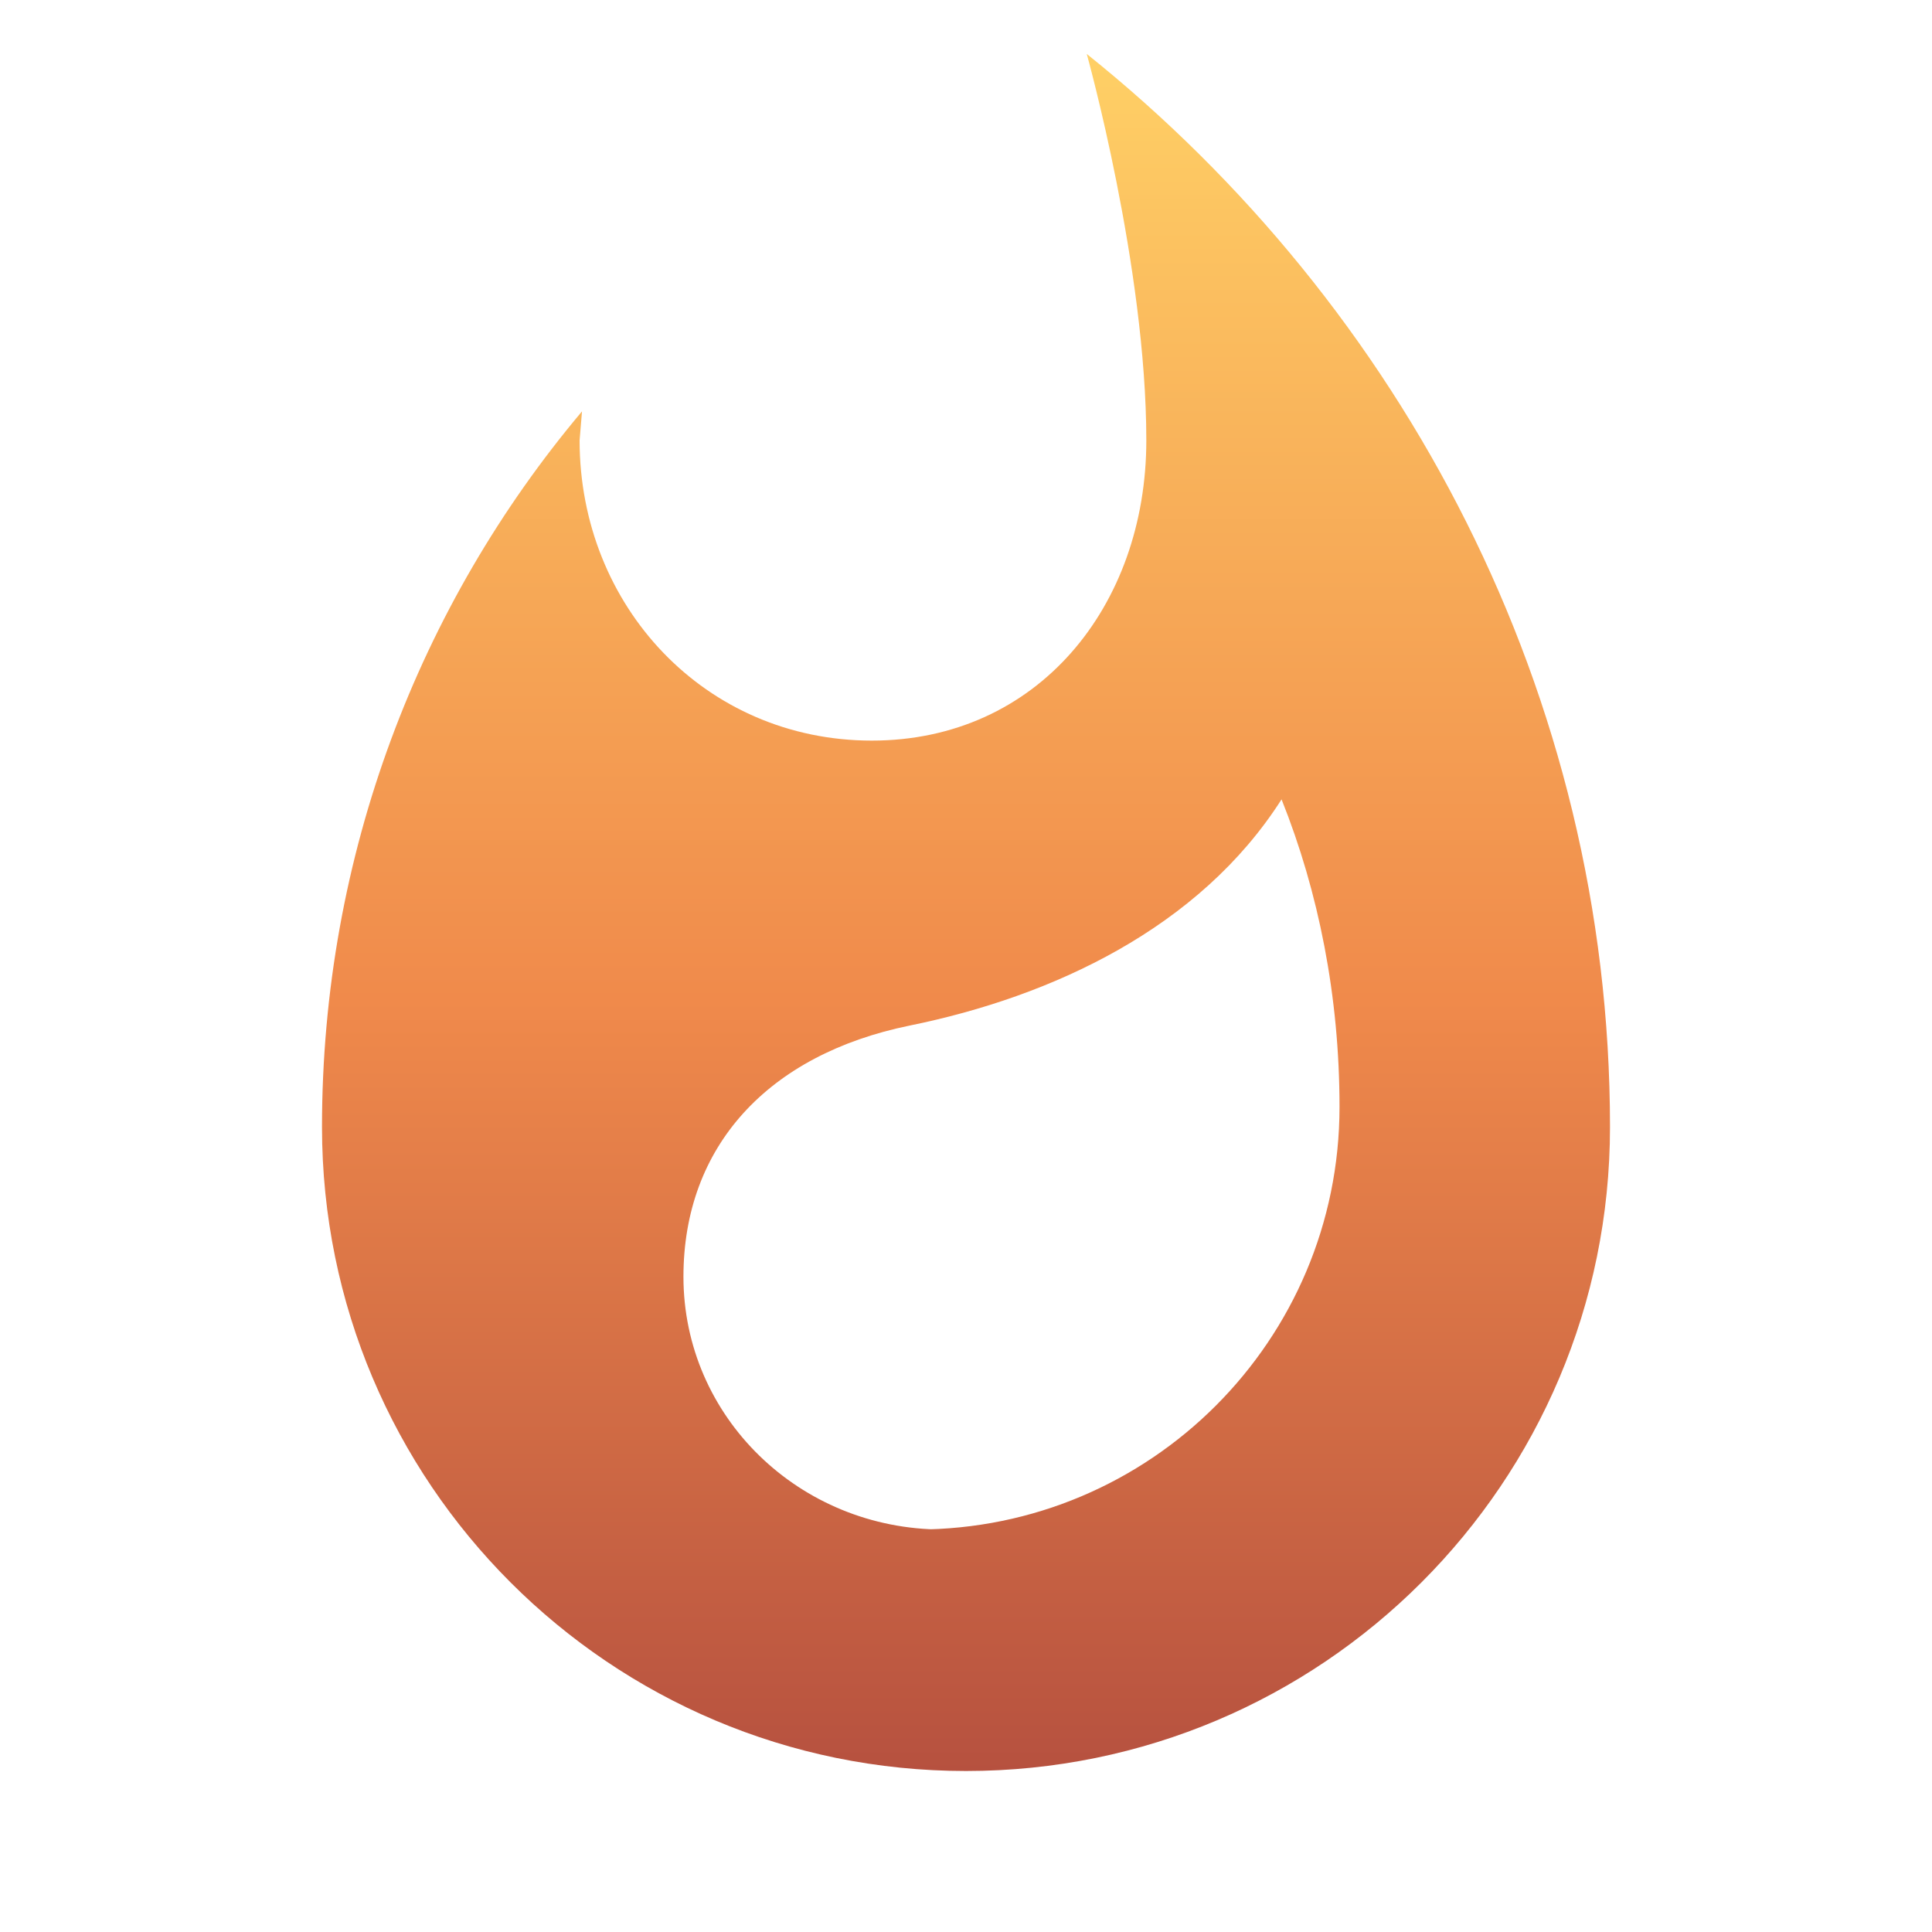
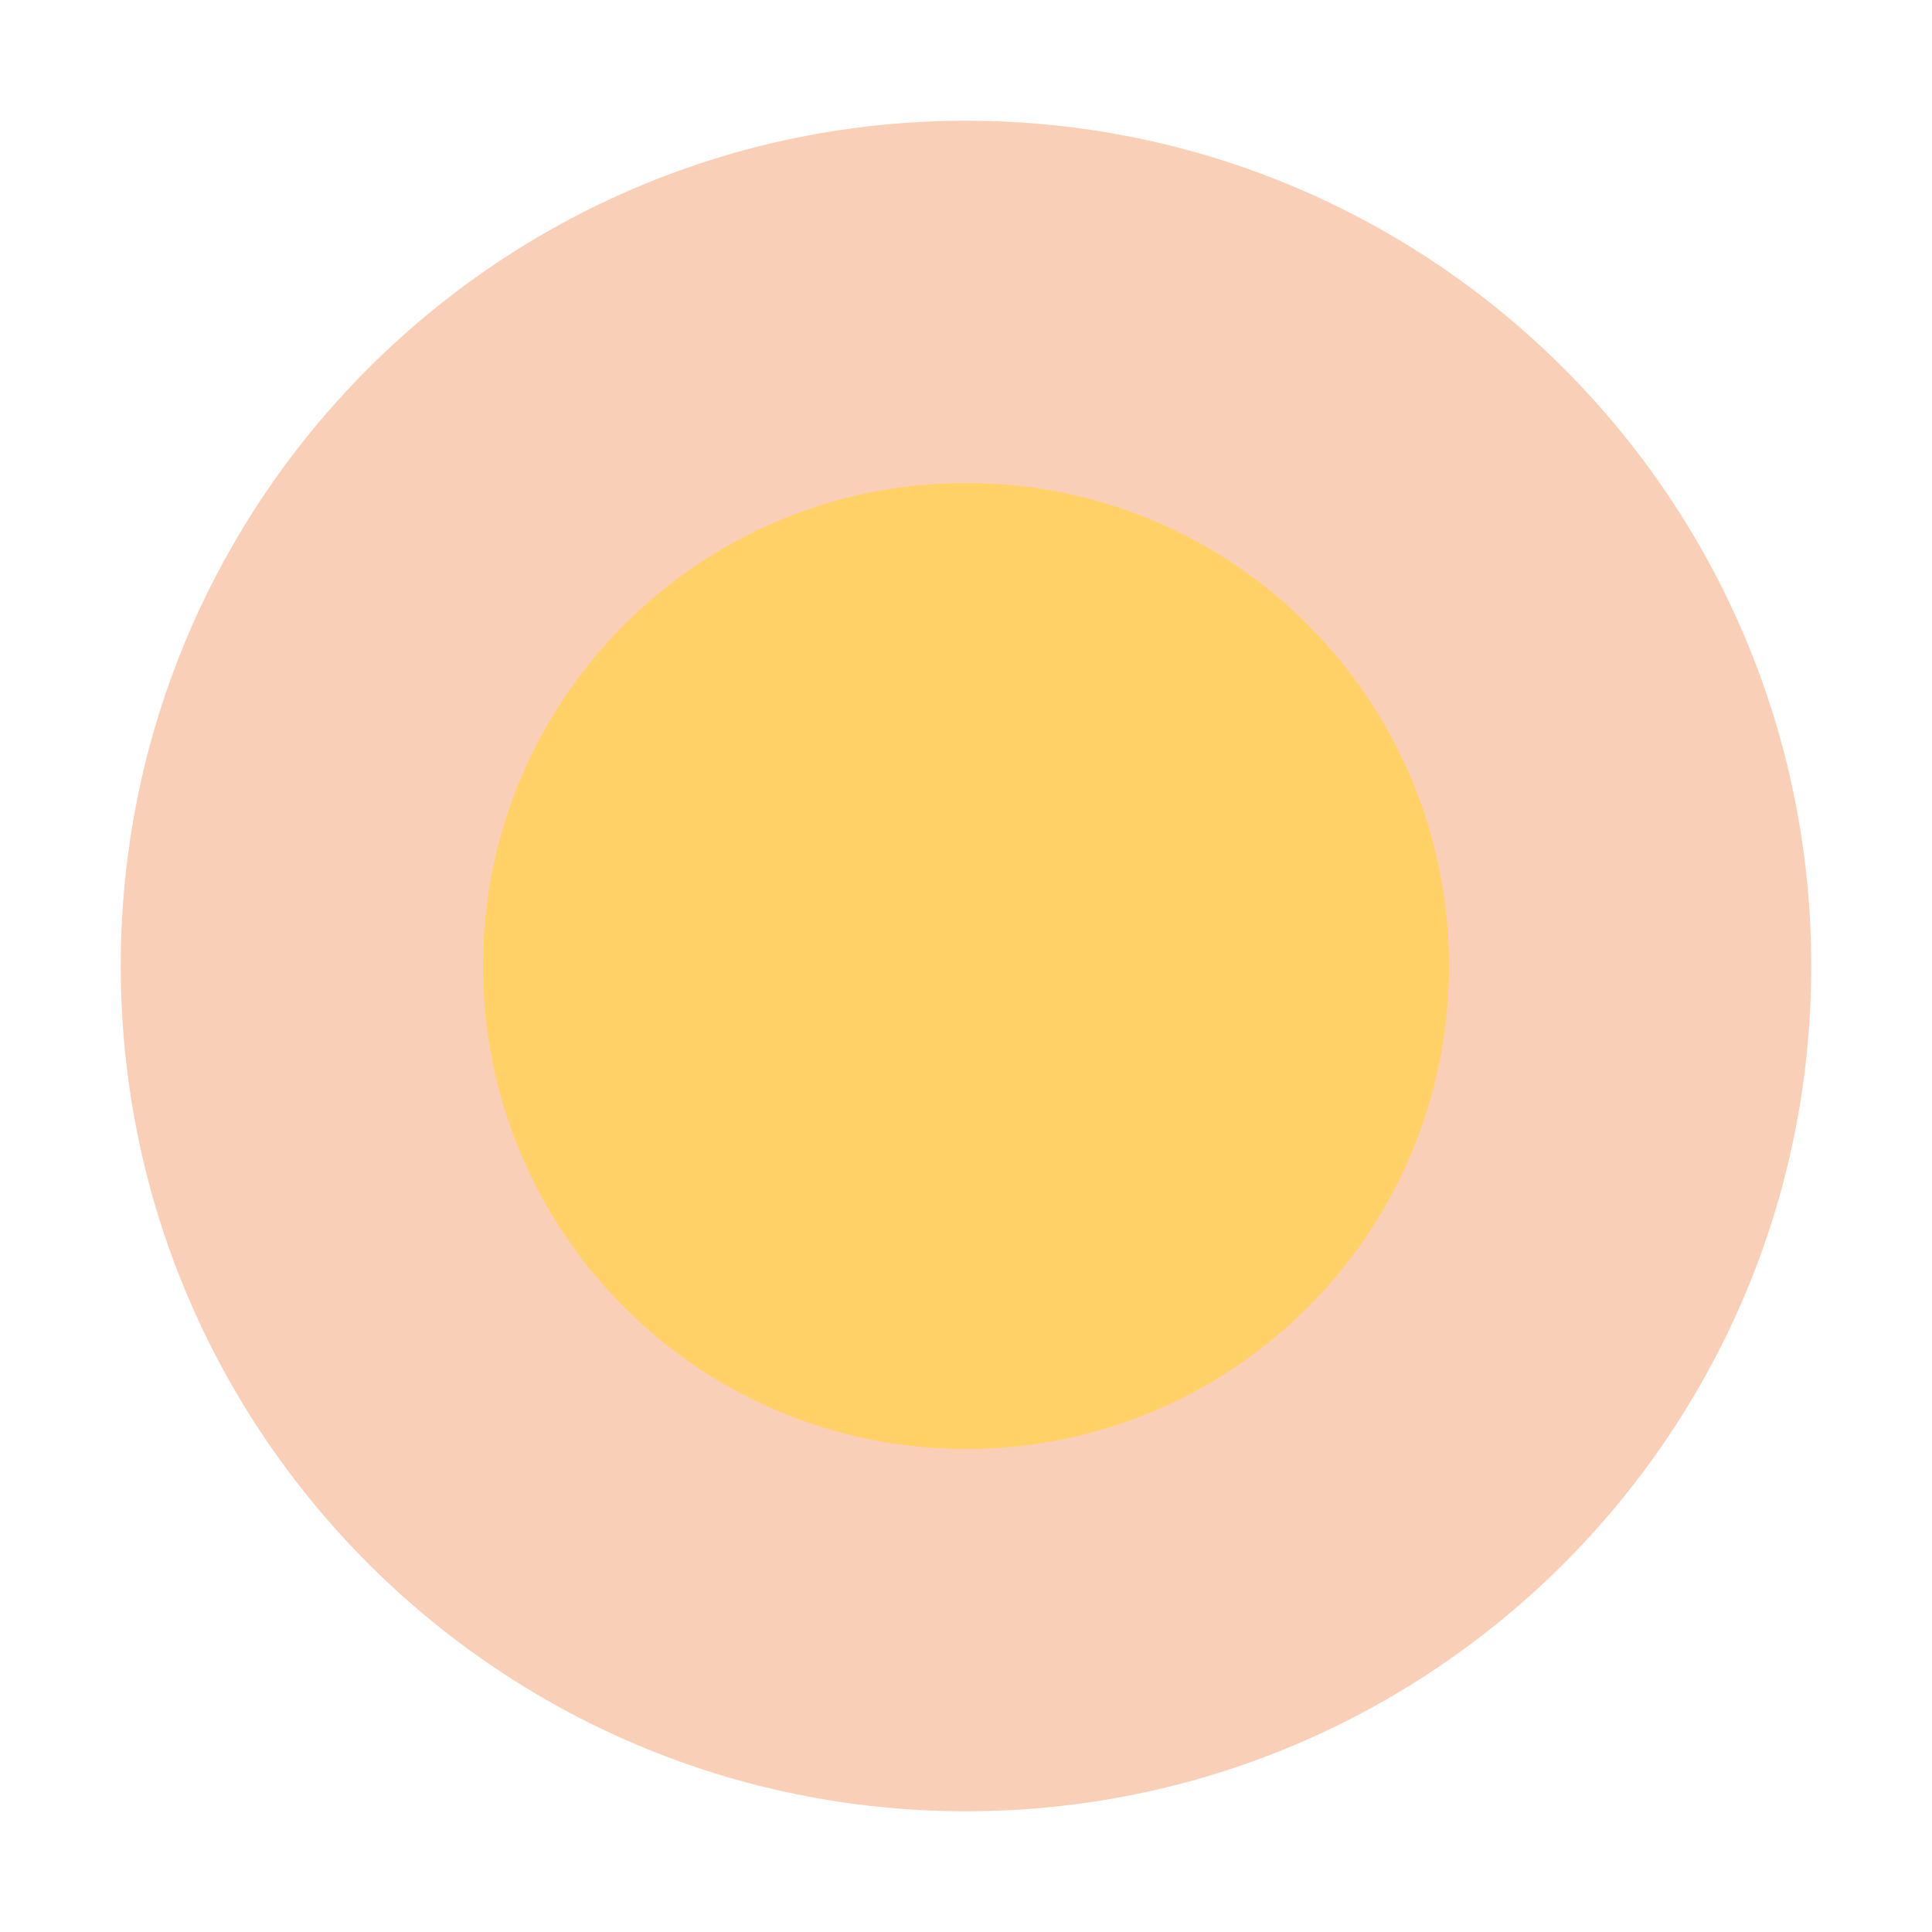
- <svg xmlns="http://www.w3.org/2000/svg" viewBox="0 0 24 24">
-   <defs>
-     <linearGradient id="heat" x1="0%" y1="100%" x2="0%" y2="0%">
-       <stop offset="0%" stop-color="#b5503f" />
-       <stop offset="45%" stop-color="#f08a4b" />
-       <stop offset="100%" stop-color="#ffd166" />
-     </linearGradient>
-   </defs>
-   <path fill="url(#heat)" d="M13.5.67s.74 2.65.74 4.8c0 2.06-1.35 3.73-3.41 3.73-2.07 0-3.63-1.67-3.63-3.73l.03-.36C5.21 7.51 4 10.62 4 14c0 4.42 3.58 8 8 8s8-3.58 8-8C20 8.61 17.41 3.8 13.5.67zM11.71 19c-1.78 0-3.22-1.4-3.22-3.14 0-1.62 1.05-2.76 2.81-3.12 1.77-.36 3.6-1.21 4.62-2.81.46 1.15.72 2.45.72 3.82 0 2.9-2.35 5.25-5.25 5.25z" />
+ <svg xmlns="http://www.w3.org/2000/svg" viewBox="0 0 32 32">
+   <circle cx="16" cy="16" r="14" fill="#f08a4b" fill-opacity="0.4" />
+   <circle cx="16" cy="16" r="8" fill="#ffd166" />
</svg>
